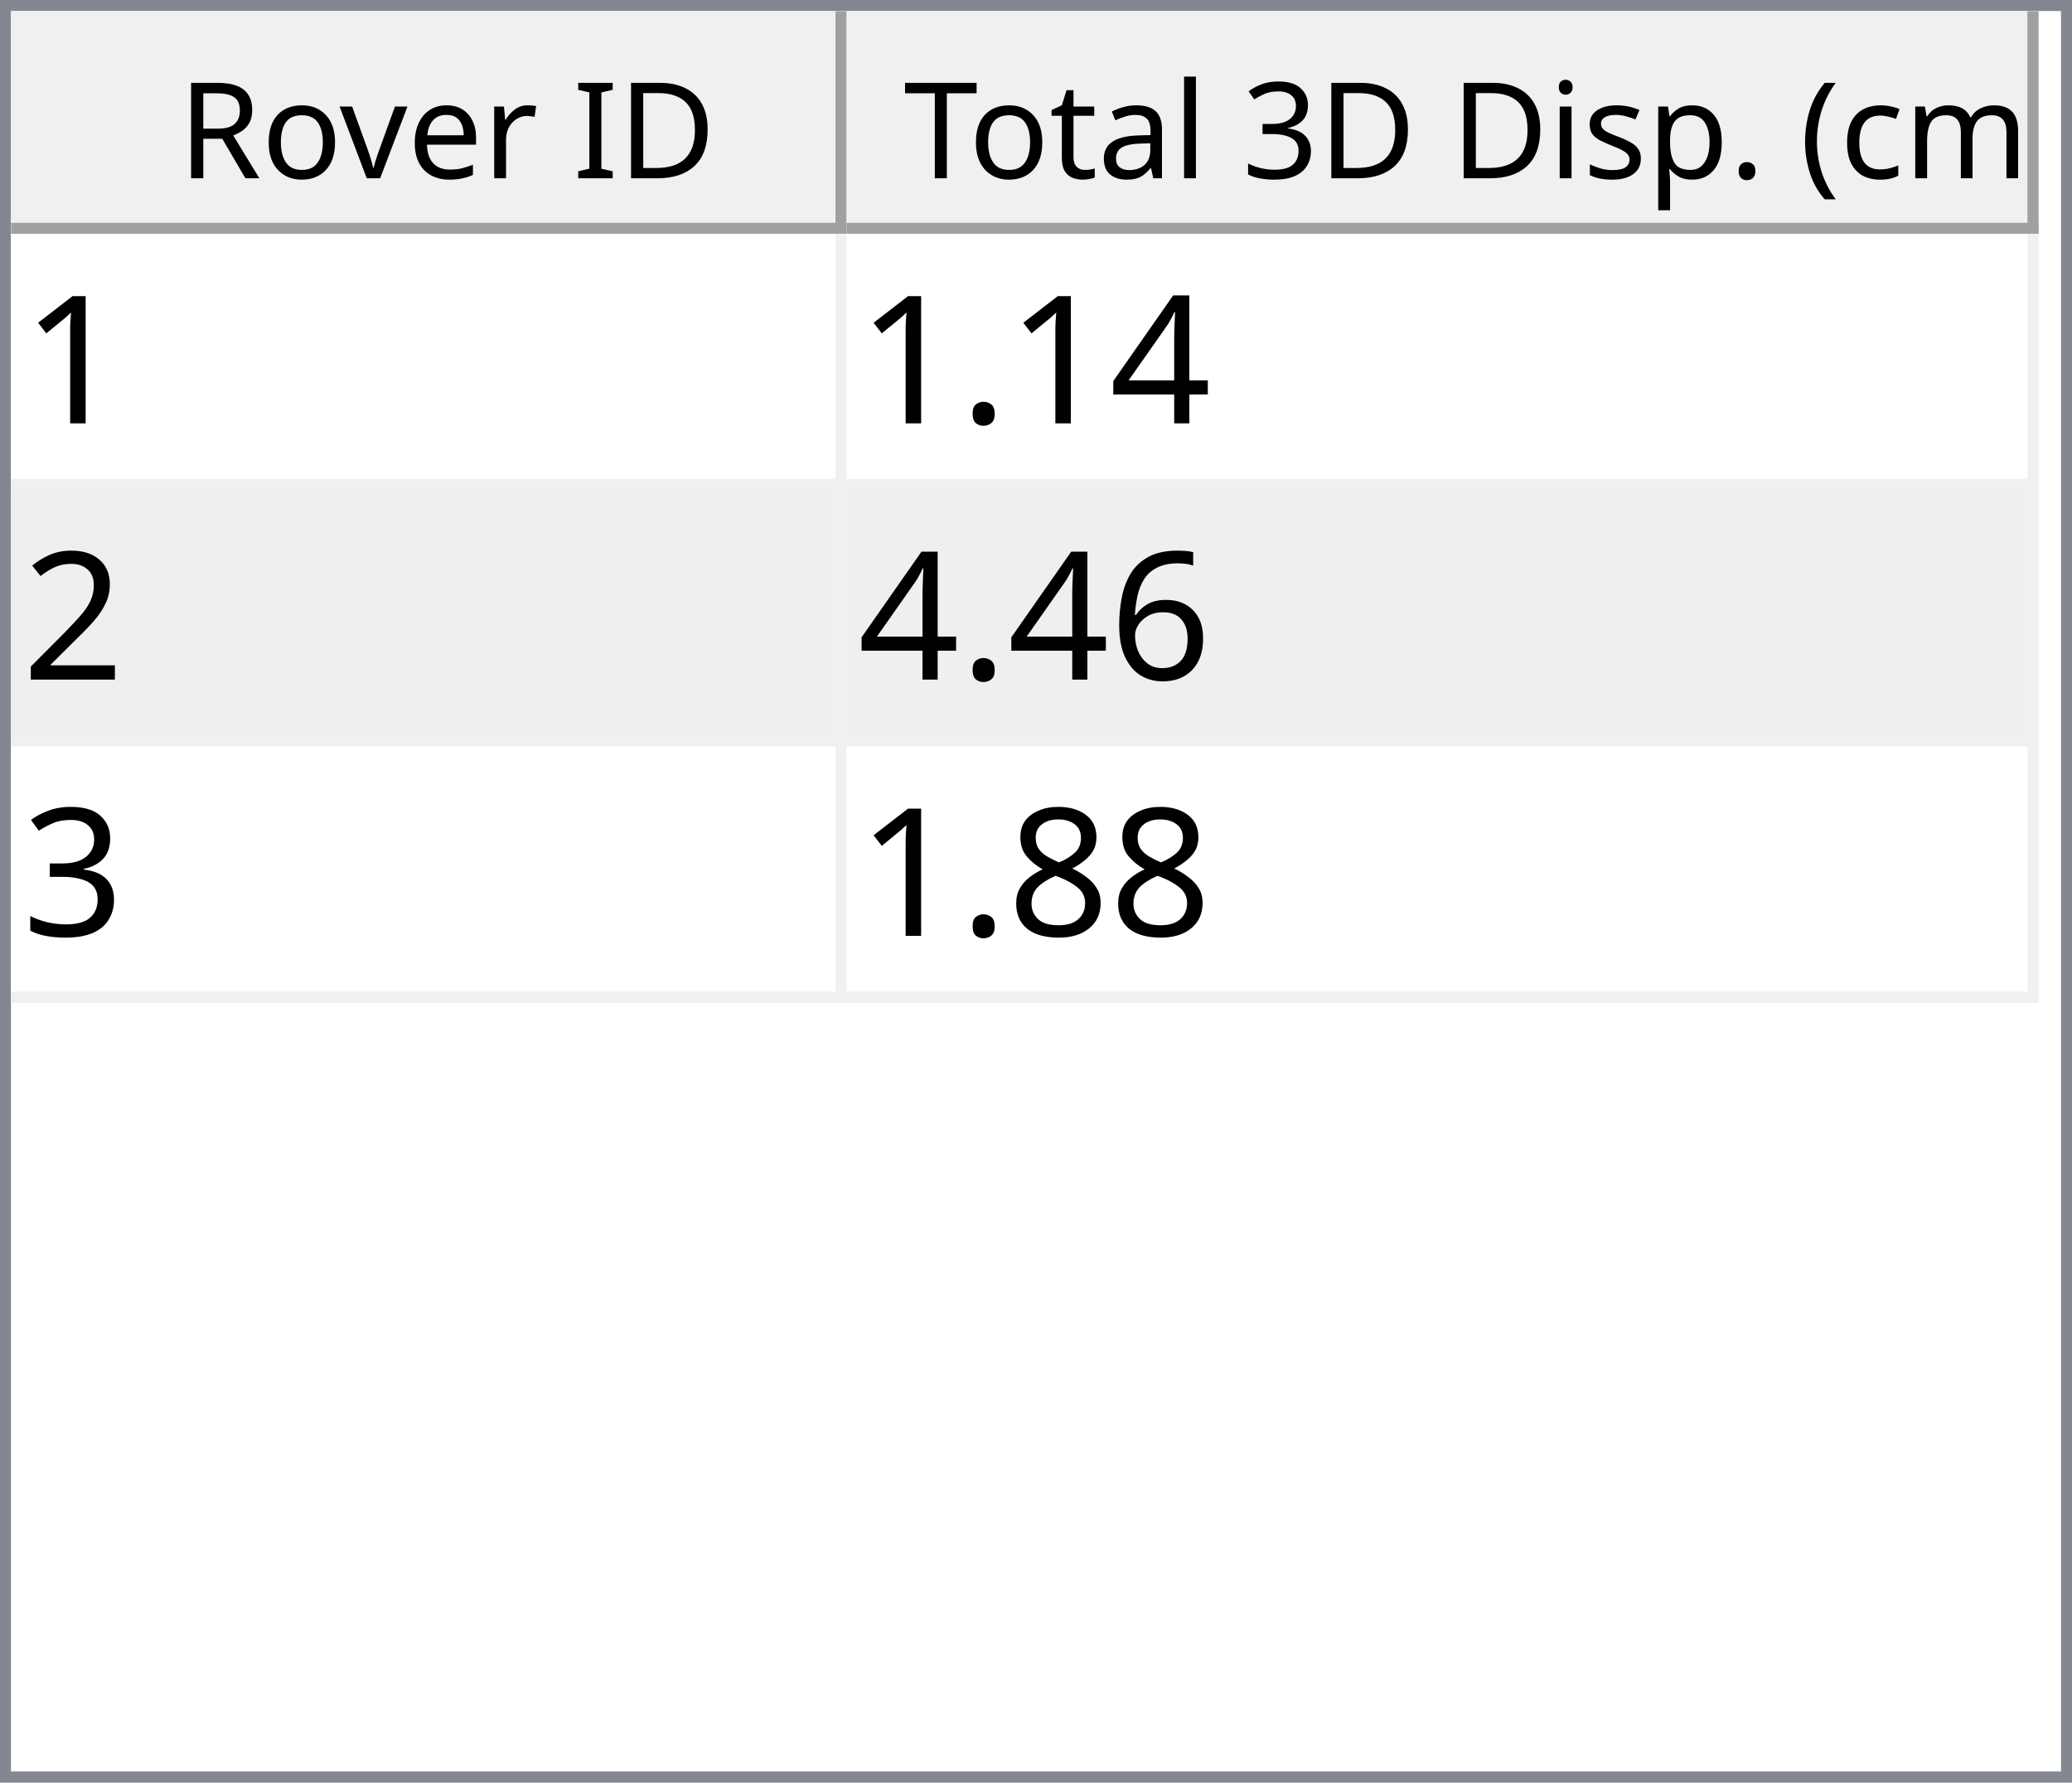
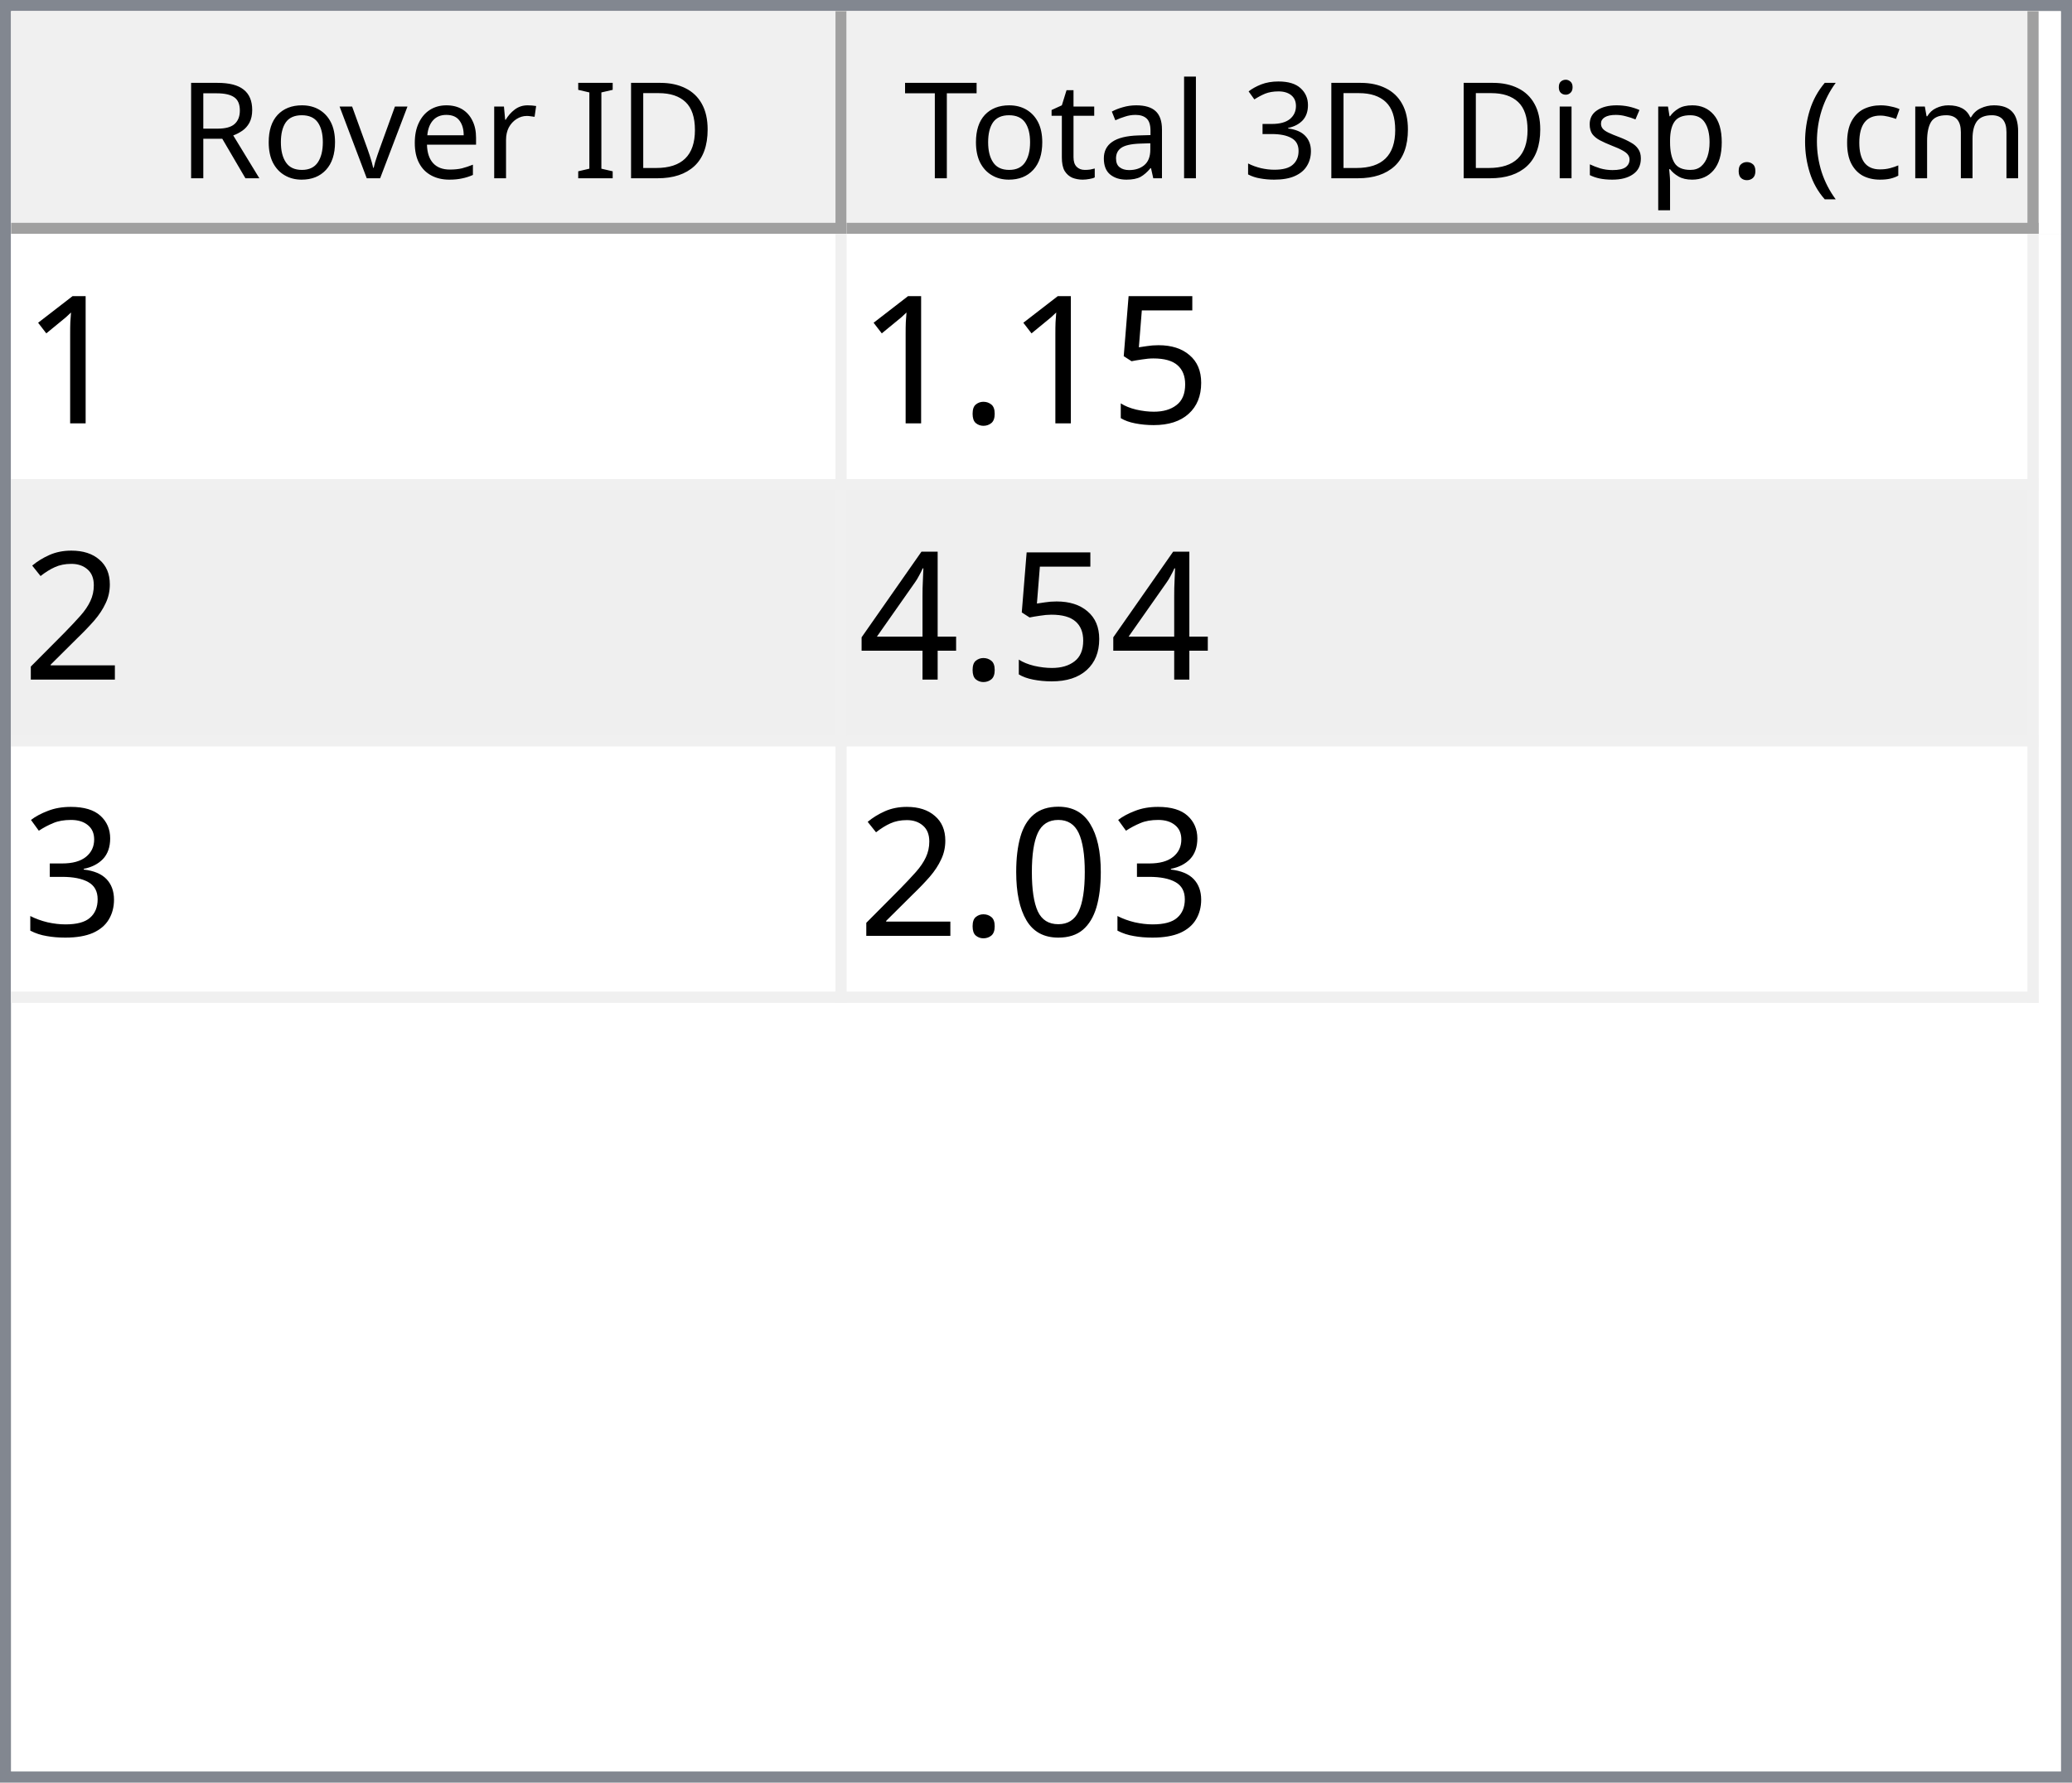
<svg xmlns="http://www.w3.org/2000/svg" style="fill-opacity:1; color-rendering:auto; color-interpolation:auto; text-rendering:auto; stroke:black; stroke-linecap:square; stroke-miterlimit:10; shape-rendering:auto; stroke-opacity:1; fill:black; stroke-dasharray:none; font-weight:normal; stroke-width:1; font-family:'Dialog'; font-style:normal; stroke-linejoin:miter; font-size:12px; stroke-dashoffset:0; image-rendering:auto;" width="186" height="160">
  <defs id="genericDefs" />
  <g>
    <defs id="defs1">
      <clipPath clipPathUnits="userSpaceOnUse" id="clipPath1">
        <path d="M0 0 L186 0 L186 160 L0 160 L0 0 Z" />
      </clipPath>
      <clipPath clipPathUnits="userSpaceOnUse" id="clipPath2">
        <path d="M0 0 L0 160 L186 160 L186 0 Z" />
      </clipPath>
      <clipPath clipPathUnits="userSpaceOnUse" id="clipPath3">
        <path d="M0 0 L0 20 L184 20 L184 0 Z" />
      </clipPath>
      <clipPath clipPathUnits="userSpaceOnUse" id="clipPath4">
        <path d="M0 0 L0 20 L75 20 L75 0 Z" />
      </clipPath>
      <clipPath clipPathUnits="userSpaceOnUse" id="clipPath5">
        <path d="M1 1 L1 19 L74 19 L74 1 Z" />
      </clipPath>
      <clipPath clipPathUnits="userSpaceOnUse" id="clipPath6">
        <path d="M0 0 L0 18 L73 18 L73 0 Z" />
      </clipPath>
      <clipPath clipPathUnits="userSpaceOnUse" id="clipPath7">
        <path d="M-0.5 -0.5 L-0.5 19.5 L74.5 19.5 L74.5 -0.5 Z" />
      </clipPath>
      <clipPath clipPathUnits="userSpaceOnUse" id="clipPath8">
        <path d="M0 0 L0 20 L107 20 L107 0 Z" />
      </clipPath>
      <clipPath clipPathUnits="userSpaceOnUse" id="clipPath9">
        <path d="M1 1 L1 19 L106 19 L106 1 Z" />
      </clipPath>
      <clipPath clipPathUnits="userSpaceOnUse" id="clipPath10">
        <path d="M0 0 L0 18 L105 18 L105 0 Z" />
      </clipPath>
      <clipPath clipPathUnits="userSpaceOnUse" id="clipPath11">
        <path d="M-0.5 -0.5 L-0.5 19.5 L106.5 19.5 L106.5 -0.5 Z" />
      </clipPath>
      <clipPath clipPathUnits="userSpaceOnUse" id="clipPath12">
        <path d="M0 0 L0 138 L184 138 L184 0 Z" />
      </clipPath>
      <clipPath clipPathUnits="userSpaceOnUse" id="clipPath13">
        <path d="M0 0 L0 69 L182 69 L182 0 Z" />
      </clipPath>
      <clipPath clipPathUnits="userSpaceOnUse" id="clipPath14">
        <path d="M-0.5 -0.5 L-0.5 68.5 L181.5 68.5 L181.5 -0.5 Z" />
      </clipPath>
      <clipPath clipPathUnits="userSpaceOnUse" id="clipPath15">
        <path d="M0 0 L0 22 L74 22 L74 0 Z" />
      </clipPath>
      <clipPath clipPathUnits="userSpaceOnUse" id="clipPath16">
        <path d="M0 0 L0 22 L106 22 L106 0 Z" />
      </clipPath>
      <font horiz-adv-x="64.551" id="font1">
        <font-face ascent="107.91" descent="25.098" units-per-em="100" style="font-style:normal; font-family:Segoe UI; font-weight:normal;" />
        <missing-glyph horiz-adv-x="64.551" d="M8.109 0 L8.109 68.266 L56.453 68.266 L56.453 0 L8.109 0 ZM15.328 7.234 L49.219 7.234 L49.219 61.031 L15.328 61.031 L15.328 7.234 Z" />
        <glyph unicode="D" horiz-adv-x="70.117" d="M9.188 0 L9.188 70.016 L28.516 70.016 Q65.531 70.016 65.531 35.891 Q65.531 19.672 55.25 9.836 Q44.969 0 27.734 0 L9.188 0 ZM17.391 62.594 L17.391 7.422 L27.828 7.422 Q41.609 7.422 49.273 14.797 Q56.938 22.172 56.938 35.688 Q56.938 62.594 28.328 62.594 L17.391 62.594 Z" />
        <glyph unicode="I" horiz-adv-x="26.611" d="M17.391 0 L9.188 0 L9.188 70.016 L17.391 70.016 L17.391 0 Z" />
        <glyph unicode=" " horiz-adv-x="27.393" d="" />
        <glyph unicode="r" horiz-adv-x="34.766" d="M34.188 41.891 Q32.078 43.5 28.125 43.5 Q23 43.5 19.555 38.672 Q16.109 33.844 16.109 25.484 L16.109 0 L8.109 0 L8.109 50 L16.109 50 L16.109 39.703 L16.312 39.703 Q18.016 44.969 21.531 47.922 Q25.047 50.875 29.391 50.875 Q32.516 50.875 34.188 50.203 L34.188 41.891 Z" />
        <glyph unicode="e" horiz-adv-x="52.295" d="M48.297 23 L12.984 23 Q13.188 14.656 17.484 10.109 Q21.781 5.562 29.297 5.562 Q37.75 5.562 44.828 11.141 L44.828 3.609 Q38.234 -1.172 27.391 -1.172 Q16.797 -1.172 10.742 5.641 Q4.688 12.453 4.688 24.812 Q4.688 36.469 11.305 43.82 Q17.922 51.172 27.734 51.172 Q37.547 51.172 42.922 44.828 Q48.297 38.484 48.297 27.203 L48.297 23 ZM40.094 29.781 Q40.047 36.719 36.75 40.578 Q33.453 44.438 27.594 44.438 Q21.922 44.438 17.969 40.383 Q14.016 36.328 13.094 29.781 L40.094 29.781 Z" />
        <glyph unicode="v" horiz-adv-x="47.9" d="M47.406 50 L27.484 0 L19.625 0 L0.688 50 L9.469 50 L22.172 13.672 Q23.578 9.672 23.922 6.688 L24.125 6.688 Q24.609 10.453 25.688 13.484 L38.969 50 L47.406 50 Z" />
        <glyph unicode="o" horiz-adv-x="58.594" d="M29 -1.172 Q17.922 -1.172 11.305 5.836 Q4.688 12.844 4.688 24.422 Q4.688 37.016 11.57 44.094 Q18.453 51.172 30.172 51.172 Q41.359 51.172 47.633 44.289 Q53.906 37.406 53.906 25.203 Q53.906 13.234 47.141 6.031 Q40.375 -1.172 29 -1.172 ZM29.594 44.438 Q21.875 44.438 17.383 39.188 Q12.891 33.938 12.891 24.703 Q12.891 15.828 17.43 10.695 Q21.969 5.562 29.594 5.562 Q37.359 5.562 41.531 10.594 Q45.703 15.625 45.703 24.906 Q45.703 34.281 41.531 39.359 Q37.359 44.438 29.594 44.438 Z" />
        <glyph unicode="R" horiz-adv-x="59.814" d="M59.375 0 L49.609 0 L37.891 19.625 Q36.281 22.359 34.766 24.289 Q33.25 26.219 31.664 27.438 Q30.078 28.656 28.25 29.219 Q26.422 29.781 24.125 29.781 L17.391 29.781 L17.391 0 L9.188 0 L9.188 70.016 L30.078 70.016 Q34.672 70.016 38.555 68.867 Q42.438 67.719 45.289 65.375 Q48.141 63.031 49.758 59.547 Q51.375 56.062 51.375 51.375 Q51.375 47.703 50.273 44.656 Q49.172 41.609 47.148 39.211 Q45.125 36.812 42.266 35.133 Q39.406 33.453 35.844 32.516 L35.844 32.328 Q37.594 31.547 38.891 30.547 Q40.188 29.547 41.359 28.18 Q42.531 26.812 43.68 25.078 Q44.828 23.344 46.234 21.047 L59.375 0 ZM17.391 62.594 L17.391 37.203 L28.516 37.203 Q31.594 37.203 34.203 38.133 Q36.812 39.062 38.719 40.797 Q40.625 42.531 41.703 45.047 Q42.781 47.562 42.781 50.688 Q42.781 56.297 39.141 59.445 Q35.5 62.594 28.609 62.594 L17.391 62.594 Z" />
        <glyph unicode=")" horiz-adv-x="30.176" d="M8.297 -15.922 L1.172 -15.922 Q16.406 2.344 16.406 26.812 Q16.406 51.469 1.078 70.016 L8.297 70.016 Q23.531 52.156 23.531 26.703 Q23.531 1.375 8.297 -15.922 Z" />
        <glyph unicode="m" horiz-adv-x="86.133" d="M79.109 0 L71.094 0 L71.094 28.719 Q71.094 37.016 68.531 40.727 Q65.969 44.438 59.906 44.438 Q54.781 44.438 51.195 39.75 Q47.609 35.062 47.609 28.516 L47.609 0 L39.594 0 L39.594 29.688 Q39.594 44.438 28.219 44.438 Q22.953 44.438 19.531 40.016 Q16.109 35.594 16.109 28.516 L16.109 0 L8.109 0 L8.109 50 L16.109 50 L16.109 42.094 L16.312 42.094 Q21.625 51.172 31.844 51.172 Q36.969 51.172 40.773 48.312 Q44.578 45.453 46 40.828 Q51.562 51.172 62.594 51.172 Q79.109 51.172 79.109 30.812 L79.109 0 Z" />
        <glyph unicode="c" horiz-adv-x="46.191" d="M42.188 2.297 Q36.422 -1.172 28.516 -1.172 Q17.828 -1.172 11.258 5.789 Q4.688 12.75 4.688 23.828 Q4.688 36.188 11.766 43.68 Q18.844 51.172 30.672 51.172 Q37.25 51.172 42.281 48.734 L42.281 40.531 Q36.719 44.438 30.375 44.438 Q22.703 44.438 17.797 38.945 Q12.891 33.453 12.891 24.516 Q12.891 15.719 17.508 10.641 Q22.125 5.562 29.891 5.562 Q36.422 5.562 42.188 9.906 L42.188 2.297 Z" />
        <glyph unicode="(" horiz-adv-x="30.176" d="M29.109 -15.922 L21.969 -15.922 Q6.844 1.375 6.844 26.703 Q6.844 52.156 21.969 70.016 L29.203 70.016 Q13.875 51.469 13.875 26.812 Q13.875 2.344 29.109 -15.922 Z" />
        <glyph unicode="." horiz-adv-x="21.68" d="M10.891 -1.078 Q8.641 -1.078 7.055 0.539 Q5.469 2.156 5.469 4.391 Q5.469 6.641 7.055 8.273 Q8.641 9.906 10.891 9.906 Q13.188 9.906 14.797 8.273 Q16.406 6.641 16.406 4.391 Q16.406 2.156 14.797 0.539 Q13.188 -1.078 10.891 -1.078 Z" />
        <glyph unicode="p" horiz-adv-x="58.789" d="M16.312 7.234 L16.109 7.234 L16.109 -23 L8.109 -23 L8.109 50 L16.109 50 L16.109 41.219 L16.312 41.219 Q22.219 51.172 33.594 51.172 Q43.266 51.172 48.688 44.461 Q54.109 37.75 54.109 26.469 Q54.109 13.922 48 6.375 Q41.891 -1.172 31.297 -1.172 Q21.578 -1.172 16.312 7.234 ZM16.109 27.391 L16.109 20.406 Q16.109 14.203 20.141 9.883 Q24.172 5.562 30.375 5.562 Q37.641 5.562 41.773 11.133 Q45.906 16.703 45.906 26.609 Q45.906 34.969 42.047 39.703 Q38.188 44.438 31.594 44.438 Q24.609 44.438 20.359 39.578 Q16.109 34.719 16.109 27.391 Z" />
        <glyph unicode="s" horiz-adv-x="42.432" d="M5.078 1.812 L5.078 10.406 Q11.625 5.562 19.484 5.562 Q30.031 5.562 30.031 12.594 Q30.031 14.594 29.125 15.992 Q28.219 17.391 26.68 18.461 Q25.141 19.531 23.07 20.383 Q21 21.234 18.609 22.172 Q15.281 23.484 12.766 24.828 Q10.25 26.172 8.57 27.859 Q6.891 29.547 6.031 31.695 Q5.172 33.844 5.172 36.719 Q5.172 40.234 6.789 42.945 Q8.406 45.656 11.086 47.484 Q13.766 49.312 17.211 50.242 Q20.656 51.172 24.312 51.172 Q30.812 51.172 35.938 48.922 L35.938 40.828 Q30.422 44.438 23.25 44.438 Q21 44.438 19.195 43.922 Q17.391 43.406 16.094 42.477 Q14.797 41.547 14.086 40.258 Q13.375 38.969 13.375 37.406 Q13.375 35.453 14.086 34.133 Q14.797 32.812 16.164 31.789 Q17.531 30.766 19.484 29.938 Q21.438 29.109 23.922 28.125 Q27.25 26.859 29.883 25.516 Q32.516 24.172 34.375 22.484 Q36.234 20.797 37.234 18.602 Q38.234 16.406 38.234 13.375 Q38.234 9.672 36.602 6.938 Q34.969 4.203 32.234 2.398 Q29.5 0.594 25.93 -0.289 Q22.359 -1.172 18.453 -1.172 Q10.75 -1.172 5.078 1.812 Z" />
        <glyph unicode="i" horiz-adv-x="24.219" d="M12.203 62.703 Q10.062 62.703 8.547 64.164 Q7.031 65.625 7.031 67.875 Q7.031 70.125 8.547 71.609 Q10.062 73.094 12.203 73.094 Q14.406 73.094 15.945 71.609 Q17.484 70.125 17.484 67.875 Q17.484 65.719 15.945 64.211 Q14.406 62.703 12.203 62.703 ZM16.109 0 L8.109 0 L8.109 50 L16.109 50 L16.109 0 Z" />
        <glyph unicode="3" horiz-adv-x="53.906" d="M46.531 19.828 Q46.531 15.094 44.75 11.211 Q42.969 7.328 39.719 4.57 Q36.469 1.812 31.93 0.297 Q27.391 -1.219 21.922 -1.219 Q11.922 -1.219 6 2.594 L6 11.188 Q13.094 5.609 22.219 5.609 Q25.875 5.609 28.828 6.539 Q31.781 7.469 33.906 9.227 Q36.031 10.984 37.18 13.477 Q38.328 15.969 38.328 19.094 Q38.328 32.812 18.797 32.812 L12.984 32.812 L12.984 39.594 L18.5 39.594 Q35.797 39.594 35.797 52.484 Q35.797 64.406 22.609 64.406 Q15.188 64.406 8.688 59.422 L8.688 67.188 Q15.375 71.188 24.609 71.188 Q29 71.188 32.57 69.969 Q36.141 68.75 38.68 66.555 Q41.219 64.359 42.609 61.281 Q44 58.203 44 54.5 Q44 40.672 30.031 36.719 L30.031 36.531 Q33.594 36.141 36.625 34.797 Q39.656 33.453 41.852 31.305 Q44.047 29.156 45.289 26.25 Q46.531 23.344 46.531 19.828 Z" />
        <glyph unicode="l" horiz-adv-x="24.219" d="M16.109 0 L8.109 0 L8.109 74.031 L16.109 74.031 L16.109 0 Z" />
        <glyph unicode="a" horiz-adv-x="50.879" d="M43.891 0 L35.891 0 L35.891 7.812 L35.688 7.812 Q30.469 -1.172 20.312 -1.172 Q12.844 -1.172 8.617 2.781 Q4.391 6.734 4.391 13.281 Q4.391 27.297 20.906 29.594 L35.891 31.688 Q35.891 44.438 25.594 44.438 Q16.547 44.438 9.281 38.281 L9.281 46.484 Q16.656 51.172 26.266 51.172 Q43.891 51.172 43.891 32.516 L43.891 0 ZM35.891 25.297 L23.828 23.641 Q18.266 22.859 15.43 20.875 Q12.594 18.891 12.594 13.875 Q12.594 10.203 15.211 7.883 Q17.828 5.562 22.172 5.562 Q28.125 5.562 32.008 9.742 Q35.891 13.922 35.891 20.312 L35.891 25.297 Z" />
        <glyph unicode="t" horiz-adv-x="33.887" d="M31.297 0.484 Q28.469 -1.078 23.828 -1.078 Q10.688 -1.078 10.688 13.578 L10.688 43.172 L2.094 43.172 L2.094 50 L10.688 50 L10.688 62.203 L18.703 64.797 L18.703 50 L31.297 50 L31.297 43.172 L18.703 43.172 L18.703 14.984 Q18.703 9.969 20.414 7.82 Q22.125 5.672 26.078 5.672 Q29.109 5.672 31.297 7.328 L31.297 0.484 Z" />
        <glyph unicode="T" horiz-adv-x="52.393" d="M50.594 62.594 L30.375 62.594 L30.375 0 L22.172 0 L22.172 62.594 L2 62.594 L2 70.016 L50.594 70.016 L50.594 62.594 Z" />
      </font>
      <font horiz-adv-x="75.0" id="font2">
        <font-face ascent="100.537" descent="21.973" units-per-em="100" style="font-style:normal; font-family:sans-serif; font-weight:normal;" />
        <missing-glyph horiz-adv-x="75.0" d="M12.5 0 L12.5 62.5 L62.5 62.5 L62.5 0 L12.5 0 ZM14.062 1.562 L60.938 1.562 L60.938 60.938 L14.062 60.938 L14.062 1.562 Z" />
        <glyph unicode="1" horiz-adv-x="55.615" d="M37.25 0 L28.469 0 L28.469 56 Q25.297 52.984 20.141 49.953 Q14.984 46.922 10.891 45.406 L10.891 53.906 Q18.266 57.375 23.781 62.305 Q29.297 67.234 31.594 71.875 L37.25 71.875 L37.25 0 Z" />
-         <glyph unicode="4" horiz-adv-x="55.615" d="M32.328 0 L32.328 17.141 L1.266 17.141 L1.266 25.203 L33.938 71.578 L41.109 71.578 L41.109 25.203 L50.781 25.203 L50.781 17.141 L41.109 17.141 L41.109 0 L32.328 0 ZM32.328 25.203 L32.328 57.469 L9.906 25.203 L32.328 25.203 Z" />
+         <glyph unicode="5" horiz-adv-x="55.615" d="M4.156 18.75 L13.375 19.531 Q14.406 12.797 18.141 9.398 Q21.875 6 27.156 6 Q33.5 6 37.891 10.789 Q42.281 15.578 42.281 23.484 Q42.281 31 38.062 35.352 Q33.844 39.703 27 39.703 Q22.75 39.703 19.336 37.773 Q15.922 35.844 13.969 32.766 L5.719 33.844 L12.641 70.609 L48.25 70.609 L48.25 62.203 L19.672 62.203 L15.828 42.969 Q22.266 47.469 29.344 47.469 Q38.719 47.469 45.164 40.969 Q51.609 34.469 51.609 24.266 Q51.609 14.547 45.953 7.469 Q39.062 -1.219 27.156 -1.219 Q17.391 -1.219 11.211 4.25 Q5.031 9.719 4.156 18.75 Z" />
        <glyph unicode="." horiz-adv-x="27.783" d="M9.078 0 L9.078 10.016 L19.094 10.016 L19.094 0 L9.078 0 Z" />
        <glyph unicode="2" horiz-adv-x="55.615" d="M50.344 8.453 L50.344 0 L3.031 0 Q2.938 3.172 4.047 6.109 Q5.859 10.938 9.836 15.625 Q13.812 20.312 21.344 26.469 Q33.016 36.031 37.117 41.625 Q41.219 47.219 41.219 52.203 Q41.219 57.422 37.477 61.008 Q33.734 64.594 27.734 64.594 Q21.391 64.594 17.578 60.789 Q13.766 56.984 13.719 50.25 L4.688 51.172 Q5.609 61.281 11.664 66.578 Q17.719 71.875 27.938 71.875 Q38.234 71.875 44.242 66.164 Q50.25 60.453 50.25 52 Q50.25 47.703 48.492 43.555 Q46.734 39.406 42.656 34.812 Q38.578 30.219 29.109 22.219 Q21.188 15.578 18.945 13.211 Q16.703 10.844 15.234 8.453 L50.344 8.453 Z" />
-         <glyph unicode="6" horiz-adv-x="55.615" d="M49.75 54.047 L41.016 53.375 Q39.844 58.547 37.703 60.891 Q34.125 64.656 28.906 64.656 Q24.703 64.656 21.531 62.312 Q17.391 59.281 14.992 53.469 Q12.594 47.656 12.5 36.922 Q15.672 41.75 20.266 44.094 Q24.859 46.438 29.891 46.438 Q38.672 46.438 44.852 39.969 Q51.031 33.5 51.031 23.25 Q51.031 16.5 48.125 10.719 Q45.219 4.938 40.141 1.859 Q35.062 -1.219 28.609 -1.219 Q17.625 -1.219 10.695 6.859 Q3.766 14.938 3.766 33.5 Q3.766 54.25 11.422 63.672 Q18.109 71.875 29.438 71.875 Q37.891 71.875 43.289 67.141 Q48.688 62.406 49.75 54.047 ZM13.875 23.188 Q13.875 18.656 15.797 14.508 Q17.719 10.359 21.188 8.18 Q24.656 6 28.469 6 Q34.031 6 38.039 10.492 Q42.047 14.984 42.047 22.703 Q42.047 30.125 38.086 34.398 Q34.125 38.672 28.125 38.672 Q22.172 38.672 18.023 34.398 Q13.875 30.125 13.875 23.188 Z" />
+         <glyph unicode="4" horiz-adv-x="55.615" d="M32.328 0 L32.328 17.141 L1.266 17.141 L1.266 25.203 L33.938 71.578 L41.109 71.578 L41.109 25.203 L50.781 25.203 L50.781 17.141 L41.109 17.141 L41.109 0 L32.328 0 ZM32.328 25.203 L32.328 57.469 L9.906 25.203 L32.328 25.203 Z" />
        <glyph unicode="3" horiz-adv-x="55.615" d="M4.203 18.891 L12.984 20.062 Q14.5 12.594 18.141 9.297 Q21.781 6 27 6 Q33.203 6 37.477 10.297 Q41.75 14.594 41.75 20.953 Q41.75 27 37.797 30.93 Q33.844 34.859 27.734 34.859 Q25.25 34.859 21.531 33.891 L22.516 41.609 Q23.391 41.5 23.922 41.5 Q29.547 41.5 34.039 44.43 Q38.531 47.359 38.531 53.469 Q38.531 58.297 35.258 61.477 Q31.984 64.656 26.812 64.656 Q21.688 64.656 18.266 61.43 Q14.844 58.203 13.875 51.766 L5.078 53.328 Q6.688 62.156 12.398 67.016 Q18.109 71.875 26.609 71.875 Q32.469 71.875 37.398 69.359 Q42.328 66.844 44.945 62.5 Q47.562 58.156 47.562 53.266 Q47.562 48.641 45.07 44.828 Q42.578 41.016 37.703 38.766 Q44.047 37.312 47.562 32.695 Q51.078 28.078 51.078 21.141 Q51.078 11.766 44.242 5.25 Q37.406 -1.266 26.953 -1.266 Q17.531 -1.266 11.305 4.352 Q5.078 9.969 4.203 18.891 Z" />
-         <glyph unicode="8" horiz-adv-x="55.615" d="M17.672 38.812 Q12.203 40.828 9.57 44.539 Q6.938 48.25 6.938 53.422 Q6.938 61.234 12.555 66.555 Q18.172 71.875 27.484 71.875 Q36.859 71.875 42.578 66.43 Q48.297 60.984 48.297 53.172 Q48.297 48.188 45.68 44.508 Q43.062 40.828 37.75 38.812 Q44.344 36.672 47.781 31.883 Q51.219 27.094 51.219 20.453 Q51.219 11.281 44.727 5.031 Q38.234 -1.219 27.641 -1.219 Q17.047 -1.219 10.547 5.055 Q4.047 11.328 4.047 20.703 Q4.047 27.688 7.594 32.398 Q11.141 37.109 17.672 38.812 ZM15.922 53.719 Q15.922 48.641 19.195 45.414 Q22.469 42.188 27.688 42.188 Q32.766 42.188 36.016 45.383 Q39.266 48.578 39.266 53.219 Q39.266 58.062 35.914 61.359 Q32.562 64.656 27.594 64.656 Q22.562 64.656 19.242 61.43 Q15.922 58.203 15.922 53.719 ZM13.094 20.656 Q13.094 16.891 14.875 13.375 Q16.656 9.859 20.172 7.93 Q23.688 6 27.734 6 Q34.031 6 38.133 10.055 Q42.234 14.109 42.234 20.359 Q42.234 26.703 38.016 30.859 Q33.797 35.016 27.438 35.016 Q21.234 35.016 17.164 30.914 Q13.094 26.812 13.094 20.656 Z" />
+         <glyph unicode="0" horiz-adv-x="55.615" d="M4.156 35.297 Q4.156 48 6.766 55.742 Q9.375 63.484 14.523 67.68 Q19.672 71.875 27.484 71.875 Q33.25 71.875 37.594 69.555 Q41.938 67.234 44.773 62.867 Q47.609 58.5 49.219 52.227 Q50.828 45.953 50.828 35.297 Q50.828 22.703 48.242 14.969 Q45.656 7.234 40.508 3.008 Q35.359 -1.219 27.484 -1.219 Q17.141 -1.219 11.234 6.203 Q4.156 15.141 4.156 35.297 ZM13.188 35.297 Q13.188 17.672 17.312 11.836 Q21.438 6 27.484 6 Q33.547 6 37.672 11.859 Q41.797 17.719 41.797 35.297 Q41.797 52.984 37.672 58.789 Q33.547 64.594 27.391 64.594 Q21.344 64.594 17.719 59.469 Q13.188 52.938 13.188 35.297 Z" />
      </font>
    </defs>
    <g style="fill:white; stroke:white;">
      <rect x="0" y="0" width="186" style="clip-path:url(#clipPath1); stroke:none;" height="160" />
    </g>
    <g style="fill:white; text-rendering:optimizeSpeed; color-rendering:optimizeSpeed; image-rendering:optimizeSpeed; shape-rendering:crispEdges; stroke:white; color-interpolation:sRGB;">
      <rect x="0" width="186" height="160" y="0" style="stroke:none;" />
      <path style="stroke:none;" d="M0 160 L186 160 L186 0 L0 0 Z" />
    </g>
    <g style="fill:rgb(240,240,240); font-family:'Segoe UI'; stroke:rgb(240,240,240);">
      <rect x="0" y="0" width="186" style="clip-path:url(#clipPath2); stroke:none;" height="160" />
    </g>
    <g style="fill:rgb(130,135,144); font-family:'Segoe UI'; stroke:rgb(130,135,144);">
      <path d="M0 0 L186 0 L186 160 L0 160 L0 0 ZM1 1 L185 1 L185 159 L1 159 L1 1 Z" style="fill-rule:evenodd; clip-path:url(#clipPath2); stroke:none;" />
    </g>
    <g style="fill:white; font-family:'Segoe UI'; stroke:white;" transform="translate(1,1)">
      <rect x="0" y="0" width="184" style="clip-path:url(#clipPath3); stroke:none;" height="20" />
    </g>
    <g style="fill:rgb(240,240,240); font-family:'Segoe UI'; stroke:rgb(240,240,240);" transform="translate(1,1)">
      <rect x="0" y="0" width="75" style="clip-path:url(#clipPath4); stroke:none;" height="20" />
    </g>
    <g style="font-family:'Segoe UI';" transform="translate(2,2)">
      <text x="14" xml:space="preserve" y="14" style="clip-path:url(#clipPath6); stroke:none;">Rover ID</text>
    </g>
    <g style="fill:rgb(160,160,160); font-family:'Segoe UI'; stroke:rgb(160,160,160); stroke-linejoin:bevel;" transform="translate(1.5,1.5)">
      <line x1="74" x2="74" y1="0" style="fill:none; clip-path:url(#clipPath7);" y2="19" />
    </g>
    <g style="fill:rgb(160,160,160); font-family:'Segoe UI'; stroke:rgb(160,160,160); stroke-linejoin:bevel;" transform="matrix(1,0,0,1,1,1) translate(0.5,0.5)">
      <line x1="0" x2="74" y1="19" style="fill:none; clip-path:url(#clipPath7);" y2="19" />
    </g>
    <g style="fill:rgb(240,240,240); font-family:'Segoe UI'; stroke:rgb(240,240,240);" transform="translate(76,1)">
      <rect x="0" y="0" width="107" style="clip-path:url(#clipPath8); stroke:none;" height="20" />
    </g>
    <g style="font-family:'Segoe UI';" transform="translate(77,2)">
      <text x="1" xml:space="preserve" y="14" style="clip-path:url(#clipPath10); stroke:none;"> Total 3D Disp. (cm)</text>
    </g>
    <g style="fill:rgb(160,160,160); font-family:'Segoe UI'; stroke:rgb(160,160,160); stroke-linejoin:bevel;" transform="translate(76.5,1.5)">
      <line x1="106" x2="106" y1="0" style="fill:none; clip-path:url(#clipPath11);" y2="19" />
    </g>
    <g style="fill:rgb(160,160,160); font-family:'Segoe UI'; stroke:rgb(160,160,160); stroke-linejoin:bevel;" transform="matrix(1,0,0,1,76,1) translate(0.5,0.5)">
      <line x1="0" x2="106" y1="19" style="fill:none; clip-path:url(#clipPath11);" y2="19" />
    </g>
    <g style="fill:white; font-family:'Segoe UI'; stroke:white;" transform="translate(1,21)">
      <rect x="0" y="0" width="184" style="clip-path:url(#clipPath12); stroke:none;" height="138" />
    </g>
    <g style="fill:rgb(240,240,240); font-size:16px; font-family:sans-serif; stroke:rgb(240,240,240);" transform="translate(1,21)">
      <rect x="0" y="0" width="182" style="clip-path:url(#clipPath13); stroke:none;" height="69" />
      <line transform="translate(0.5,0.5)" x1="0" x2="181" y1="22" style="clip-path:url(#clipPath14); fill:none; stroke-linejoin:bevel;" y2="22" />
    </g>
    <g transform="matrix(1,0,0,1,1,21) translate(0.5,0.5)" style="fill:rgb(240,240,240); font-size:16px; font-family:sans-serif; stroke:rgb(240,240,240); stroke-linejoin:bevel;">
      <line x1="0" x2="181" y1="45" style="fill:none; clip-path:url(#clipPath14);" y2="45" />
    </g>
    <g transform="matrix(1,0,0,1,1,21) translate(0.5,0.5)" style="fill:rgb(240,240,240); font-size:16px; font-family:sans-serif; stroke:rgb(240,240,240); stroke-linejoin:bevel;">
      <line x1="0" x2="181" y1="68" style="fill:none; clip-path:url(#clipPath14);" y2="68" />
    </g>
    <g transform="matrix(1,0,0,1,1,21) translate(0.5,0.5)" style="fill:rgb(240,240,240); font-size:16px; font-family:sans-serif; stroke:rgb(240,240,240); stroke-linejoin:bevel;">
      <line x1="74" x2="74" y1="0" style="fill:none; clip-path:url(#clipPath14);" y2="68" />
    </g>
    <g transform="matrix(1,0,0,1,1,21) translate(0.5,0.5)" style="fill:rgb(240,240,240); font-size:16px; font-family:sans-serif; stroke:rgb(240,240,240); stroke-linejoin:bevel;">
      <line x1="181" x2="181" y1="0" style="fill:none; clip-path:url(#clipPath14);" y2="68" />
    </g>
    <g style="fill:white; font-size:16px; font-family:sans-serif; stroke:white;" transform="matrix(1,0,0,1,1,21)">
      <rect x="0" y="0" width="74" style="clip-path:url(#clipPath15); stroke:none;" height="22" />
      <text x="1" y="17" style="fill:black; clip-path:url(#clipPath15); stroke:none;" xml:space="preserve">1</text>
    </g>
    <g style="fill:white; font-size:16px; font-family:sans-serif; stroke:white;" transform="matrix(1,0,0,1,1,21) translate(75,0)">
      <rect x="0" y="0" width="106" style="clip-path:url(#clipPath16); stroke:none;" height="22" />
-       <text x="1" y="17" style="fill:black; clip-path:url(#clipPath16); stroke:none;" xml:space="preserve">1.14</text>
+       <text x="1" y="17" style="fill:black; clip-path:url(#clipPath16); stroke:none;" xml:space="preserve">1.15</text>
    </g>
    <g style="fill:rgb(239,239,239); font-size:16px; font-family:sans-serif; stroke:rgb(239,239,239);" transform="matrix(1,0,0,1,1,21) translate(0,23)">
      <rect x="0" y="0" width="74" style="clip-path:url(#clipPath15); stroke:none;" height="22" />
      <text x="1" y="17" style="fill:black; clip-path:url(#clipPath15); stroke:none;" xml:space="preserve">2</text>
    </g>
    <g style="fill:rgb(239,239,239); font-size:16px; font-family:sans-serif; stroke:rgb(239,239,239);" transform="matrix(1,0,0,1,1,21) translate(75,23)">
      <rect x="0" y="0" width="106" style="clip-path:url(#clipPath16); stroke:none;" height="22" />
-       <text x="1" y="17" style="fill:black; clip-path:url(#clipPath16); stroke:none;" xml:space="preserve">4.46</text>
+       <text x="1" y="17" style="fill:black; clip-path:url(#clipPath16); stroke:none;" xml:space="preserve">4.54</text>
    </g>
    <g style="fill:white; font-size:16px; font-family:sans-serif; stroke:white;" transform="matrix(1,0,0,1,1,21) translate(0,46)">
      <rect x="0" y="0" width="74" style="clip-path:url(#clipPath15); stroke:none;" height="22" />
      <text x="1" y="17" style="fill:black; clip-path:url(#clipPath15); stroke:none;" xml:space="preserve">3</text>
    </g>
    <g style="fill:white; font-size:16px; font-family:sans-serif; stroke:white;" transform="matrix(1,0,0,1,1,21) translate(75,46)">
      <rect x="0" y="0" width="106" style="clip-path:url(#clipPath16); stroke:none;" height="22" />
-       <text x="1" y="17" style="fill:black; clip-path:url(#clipPath16); stroke:none;" xml:space="preserve">1.88</text>
+       <text x="1" y="17" style="fill:black; clip-path:url(#clipPath16); stroke:none;" xml:space="preserve">2.03</text>
    </g>
  </g>
</svg>
